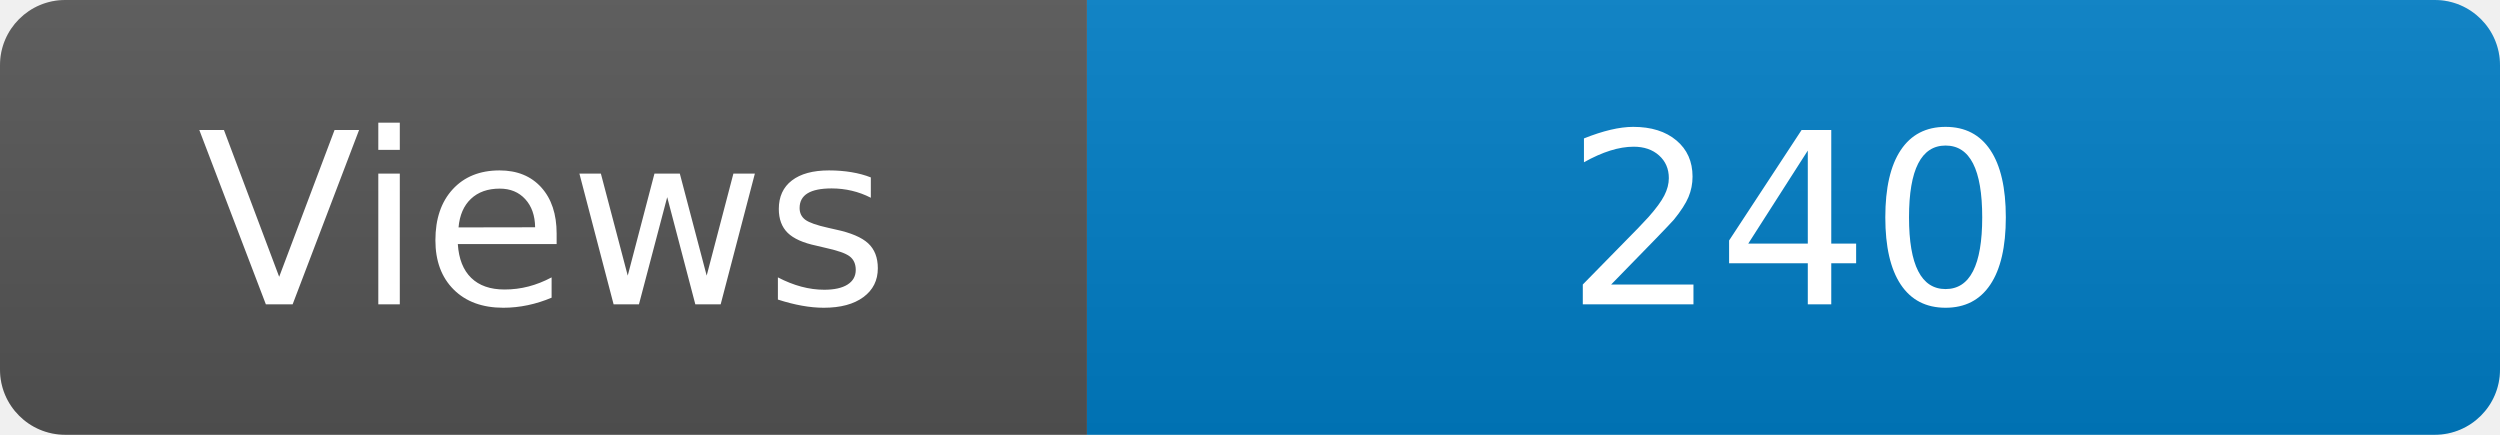
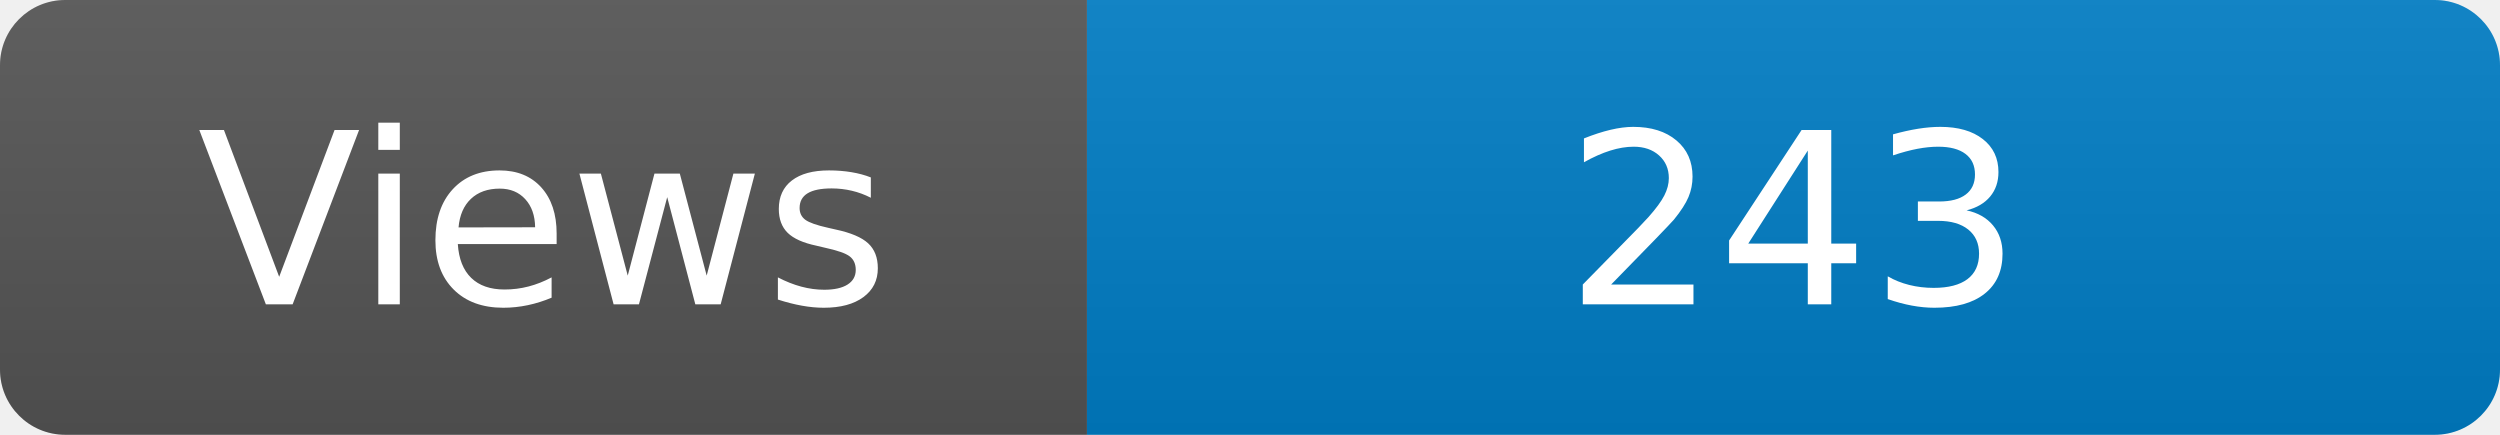
<svg xmlns="http://www.w3.org/2000/svg" width="115" height="20" role="img" aria-label="Maintained?: yes">
  <linearGradient id="s" x2="0" y2="100%">
    <stop offset="0" stop-color="#bbb" stop-opacity=".1" />
    <stop offset="1" stop-opacity=".1" />
  </linearGradient>
  <clipPath id="r">
    <rect width="115" height="20" rx="3" fill="#fff" />
  </clipPath>
  <g clip-path="url(#r)">
    <rect width="50" height="20" fill="#555" />
    <rect x="50" width="160" height="20" fill="#007ec6" />
    <rect width="115" height="20" fill="url(#s)" />
  </g>
  <g fill="#fff" text-anchor="middle" font-family="Verdana,Geneva,DejaVu Sans,sans-serif" font-size="110">
    <text x="250" y="140" transform="scale(.1)" fill="#fff">Views</text>
-     <text x="825" y="140" transform="scale(.1)" fill="#fff">240</text>
+     <text x="825" y="140" transform="scale(.1)" fill="#fff">243</text>
  </g>
</svg>
